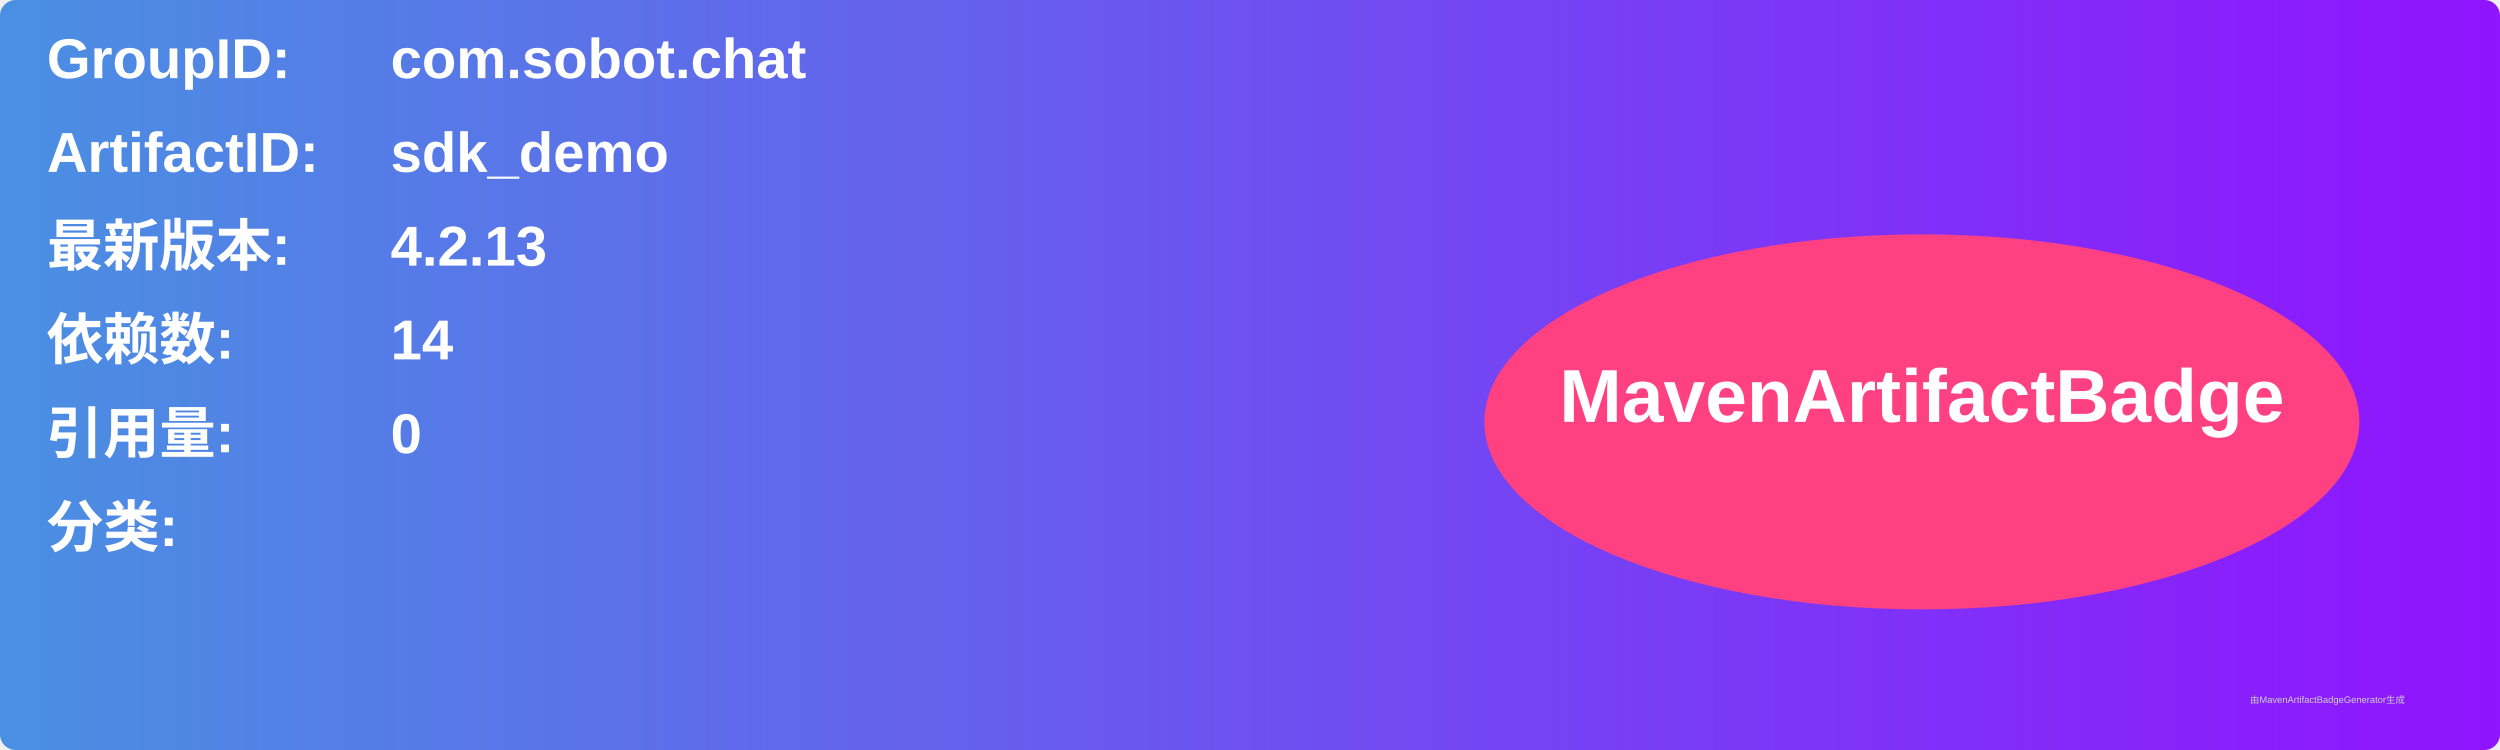
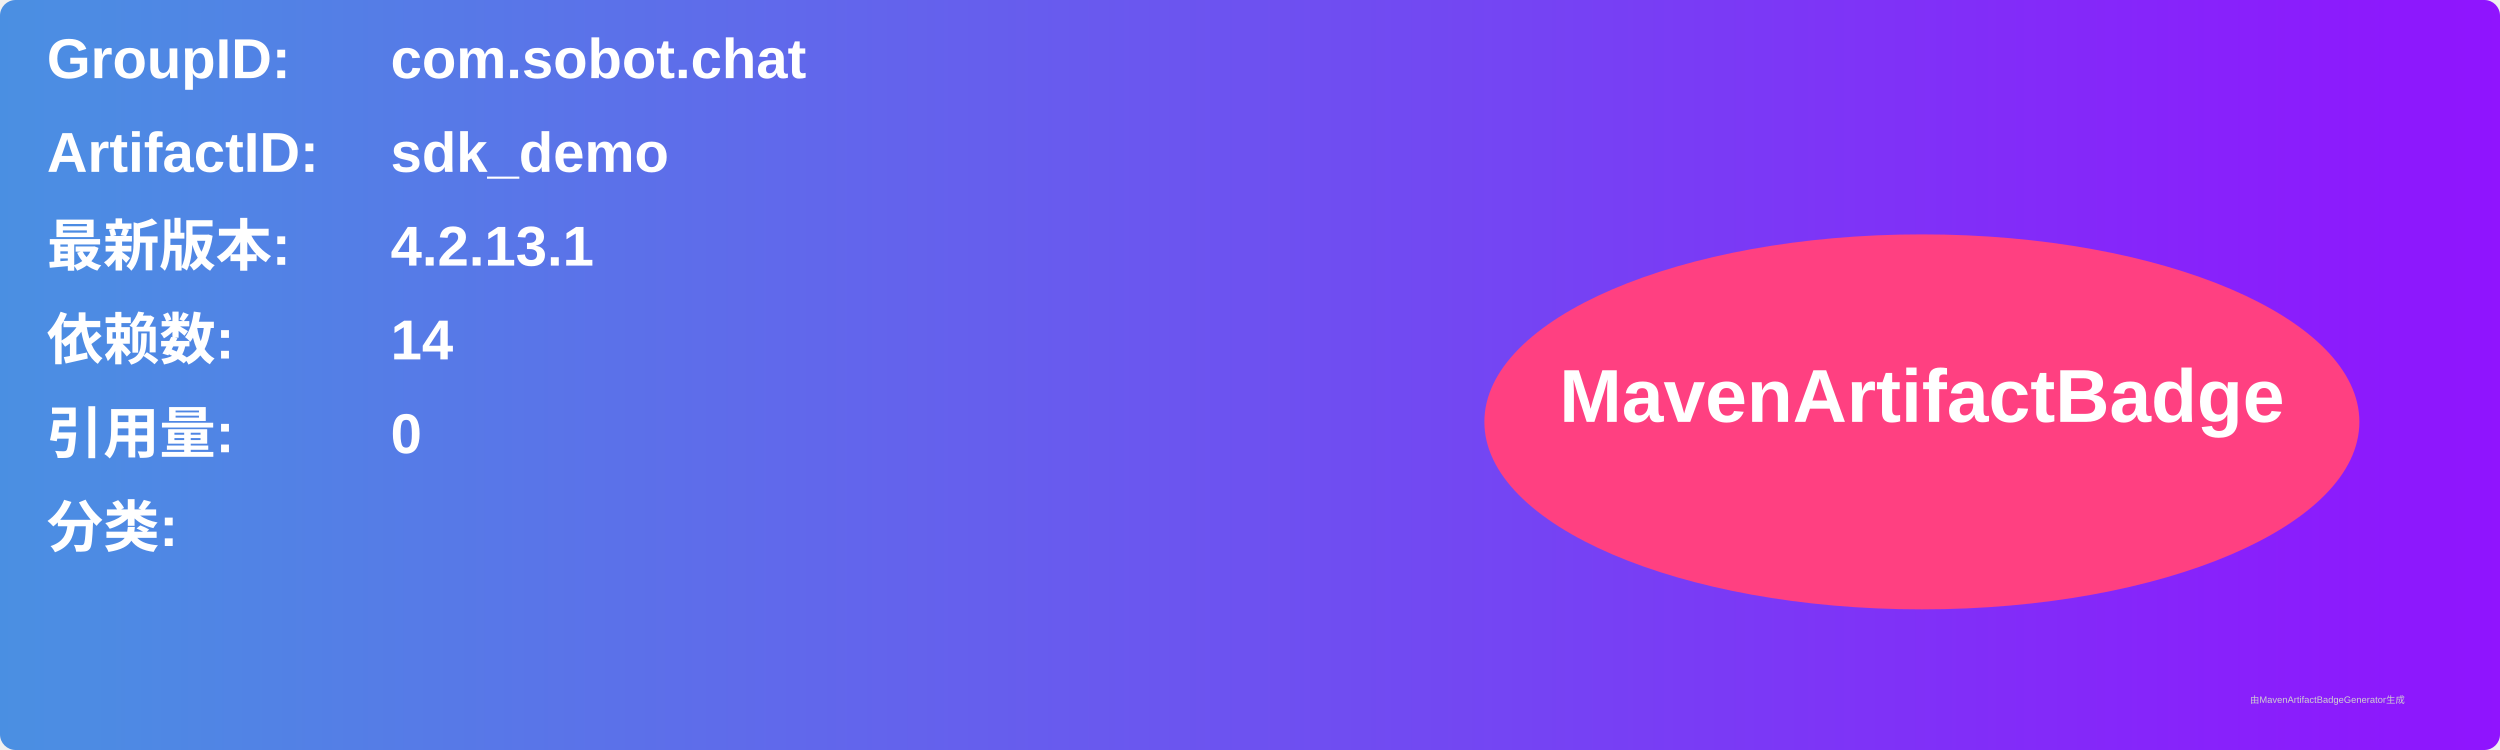
<svg xmlns="http://www.w3.org/2000/svg" width="800" height="240" viewBox="0 0 800 240">
  <linearGradient id="grad" x1="0%" y1="0%" x2="100%" y2="0%">
    <stop offset="0%" stop-color="#4a90e2" />
    <stop offset="100%" stop-color="#9013fe" />
  </linearGradient>
  <rect width="100%" height="100%" rx="5" ry="5" fill="url(#grad)" />
  <g transform="translate(15, 15)">
    <text x="0" y="10" font-family="Arial" font-size="18" fill="white" font-weight="bold" width="260">GroupID:</text>
    <text x="110" y="10" font-family="Arial" font-size="18" fill="white" font-weight="bold" width="460">com.sobot.chat</text>
    <text x="0" y="40" font-family="Arial" font-size="18" fill="white" font-weight="bold" width="260">ArtifactID:</text>
    <text x="110" y="40" font-family="Arial" font-size="18" fill="white" font-weight="bold" width="460">sdk_demo</text>
    <text x="0" y="70" font-family="Arial" font-size="18" fill="white" font-weight="bold">最新版本:</text>
    <text x="110" y="70" font-family="Arial" font-size="18" fill="white" font-weight="bold">
-       <tspan font-weight="bold">4.2.13</tspan>
+       <tspan font-weight="bold">4.2.13.1</tspan>
    </text>
    <text x="0" y="100" font-family="Arial" font-size="18" fill="white" font-weight="bold">依赖数: </text>
    <text x="110" y="100" font-family="Arial" font-size="18" fill="white">
      <tspan font-weight="bold">14</tspan>
    </text>
    <text x="0" y="130" font-family="Arial" font-size="18" fill="white" font-weight="bold">引用量: </text>
    <text x="110" y="130" font-family="Arial" font-size="18" fill="white">
      <tspan font-weight="bold">0</tspan>
    </text>
    <text x="0" y="160" font-family="Arial" font-size="18" fill="white" font-weight="bold">分类:</text>
    <text x="10" y="190" font-family="Arial" font-size="10" fill="white">
      <tspan font-weight="bold" />
    </text>
    <ellipse cx="600" cy="120" rx="140" ry="60" fill="#ff4081" />
    <text x="600" y="120" text-anchor="middle" font-family="Arial" font-size="24" fill="white" font-weight="bold">MavenArtifactBadge</text>
  </g>
  <text x="720" y="225" font-family="Arial" font-size="3" fill="#d0d0d0">由MavenArtifactBadgeGenerator生成</text>
</svg>
